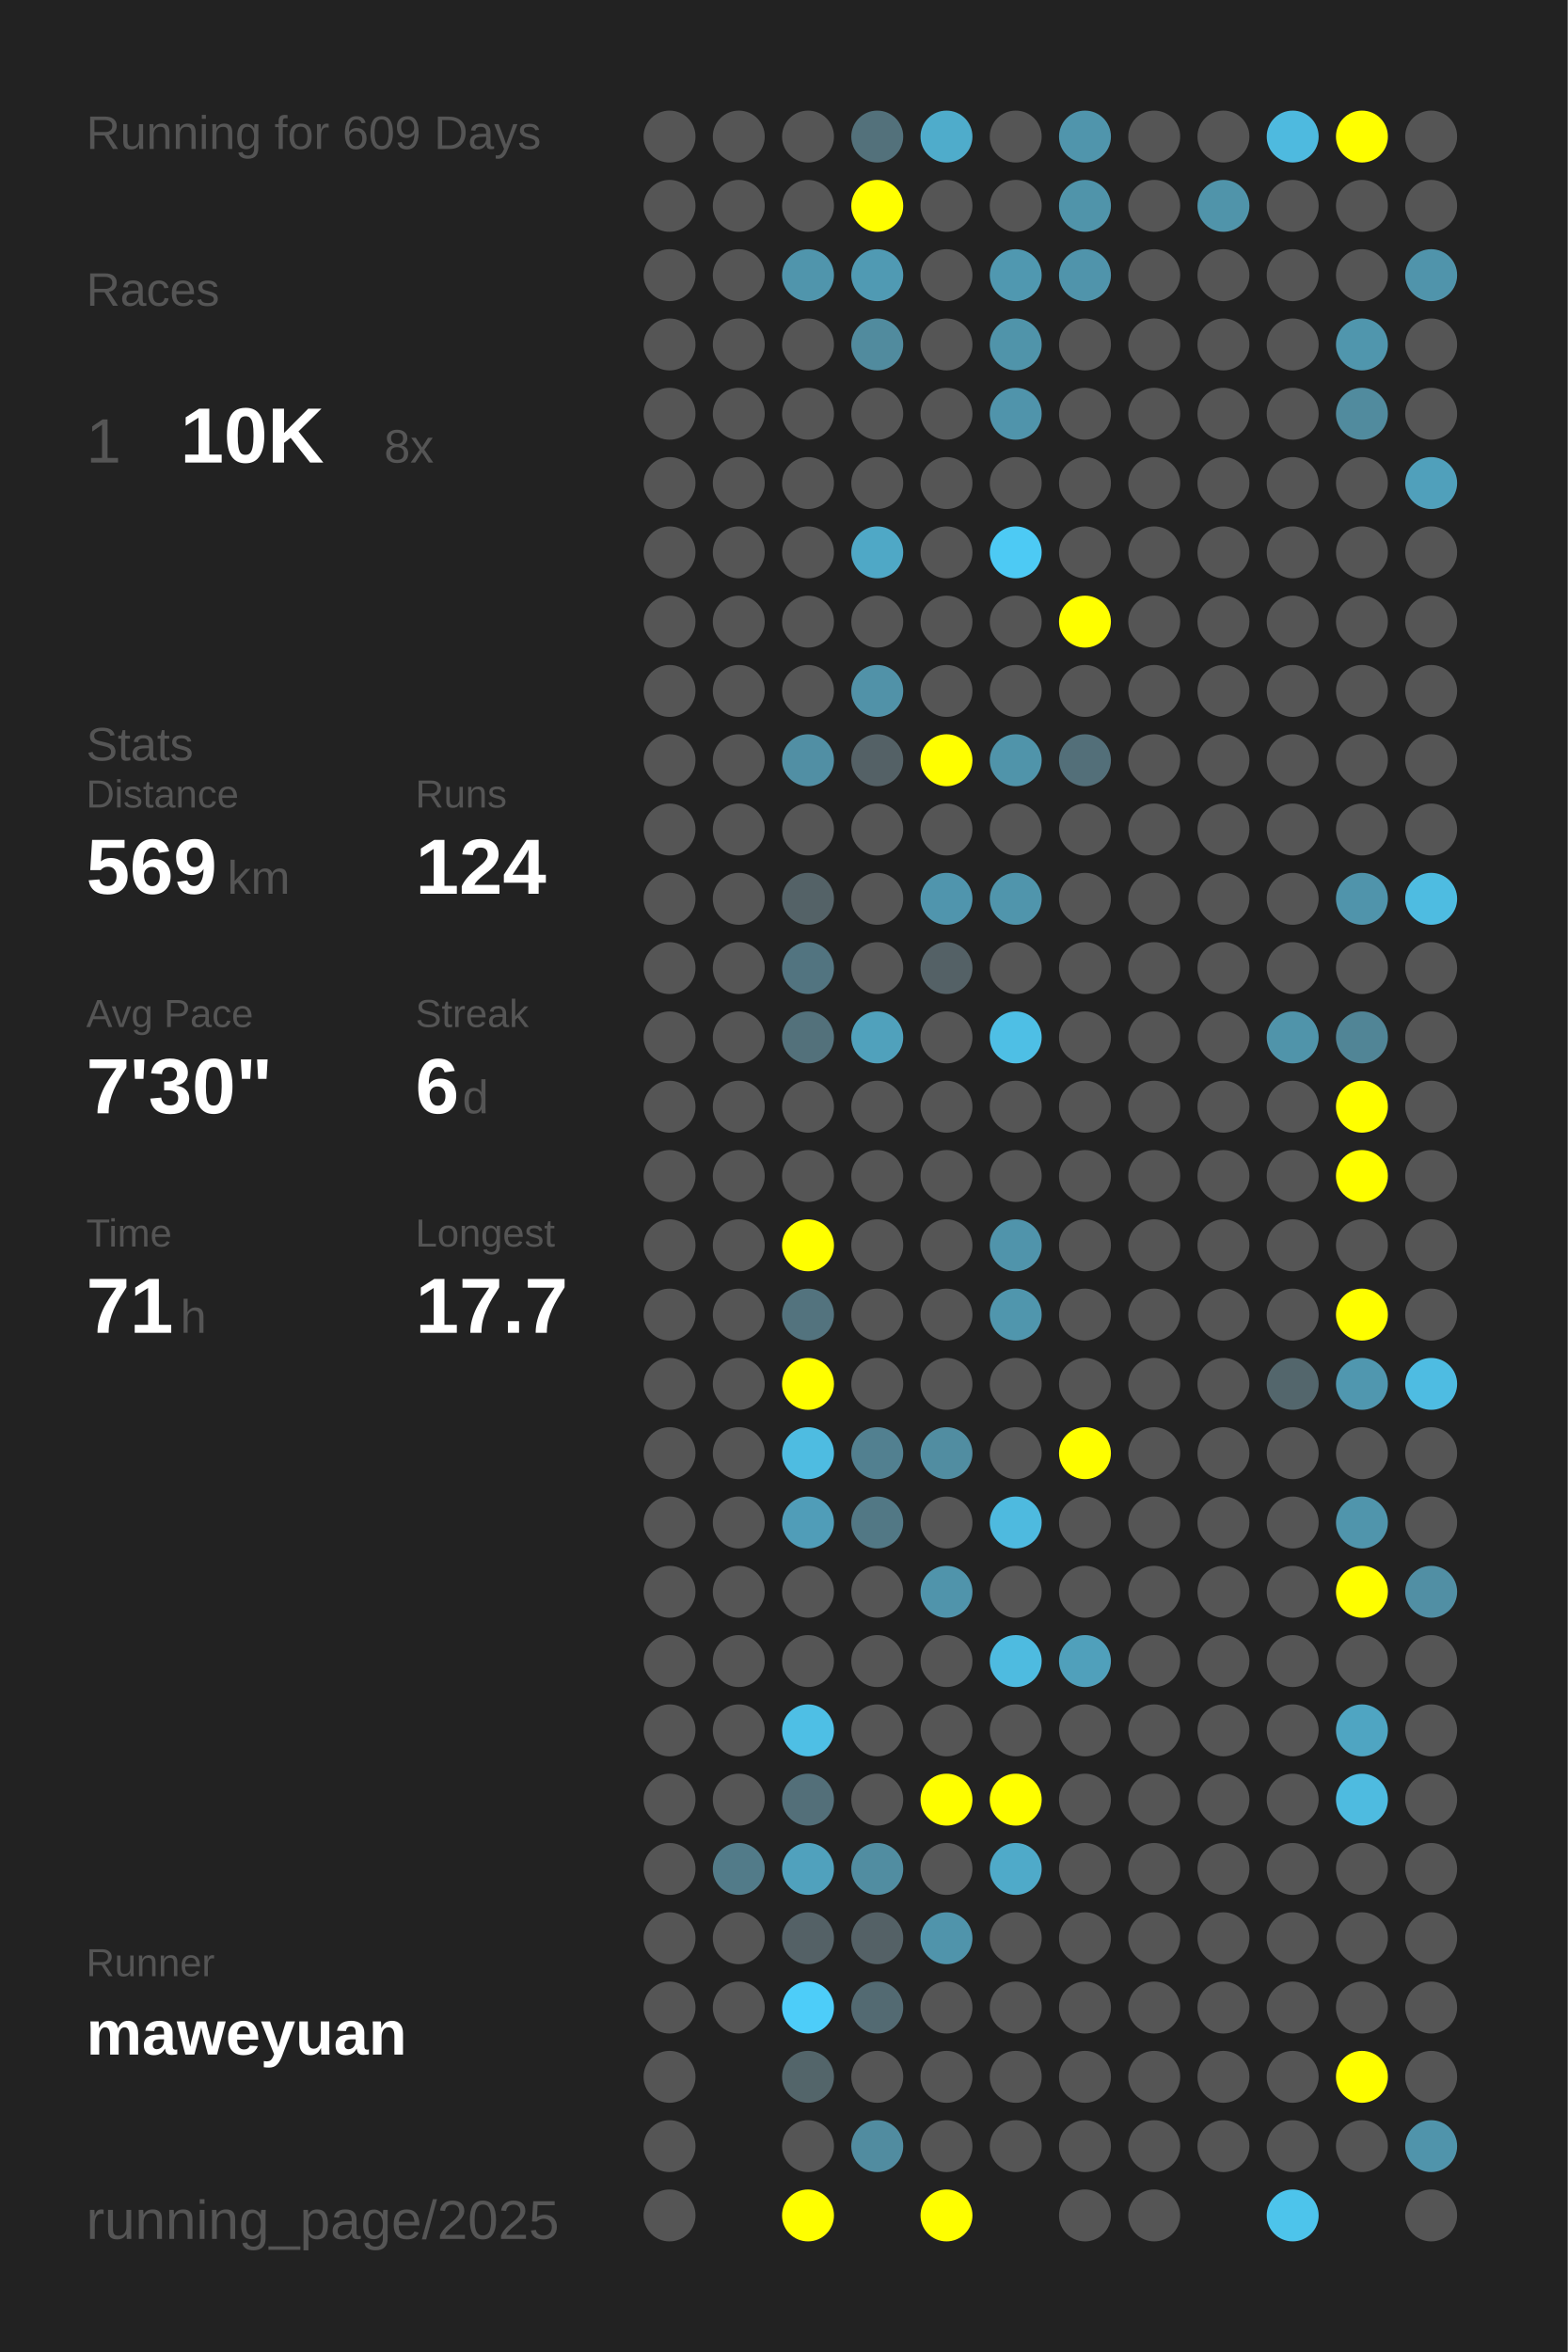
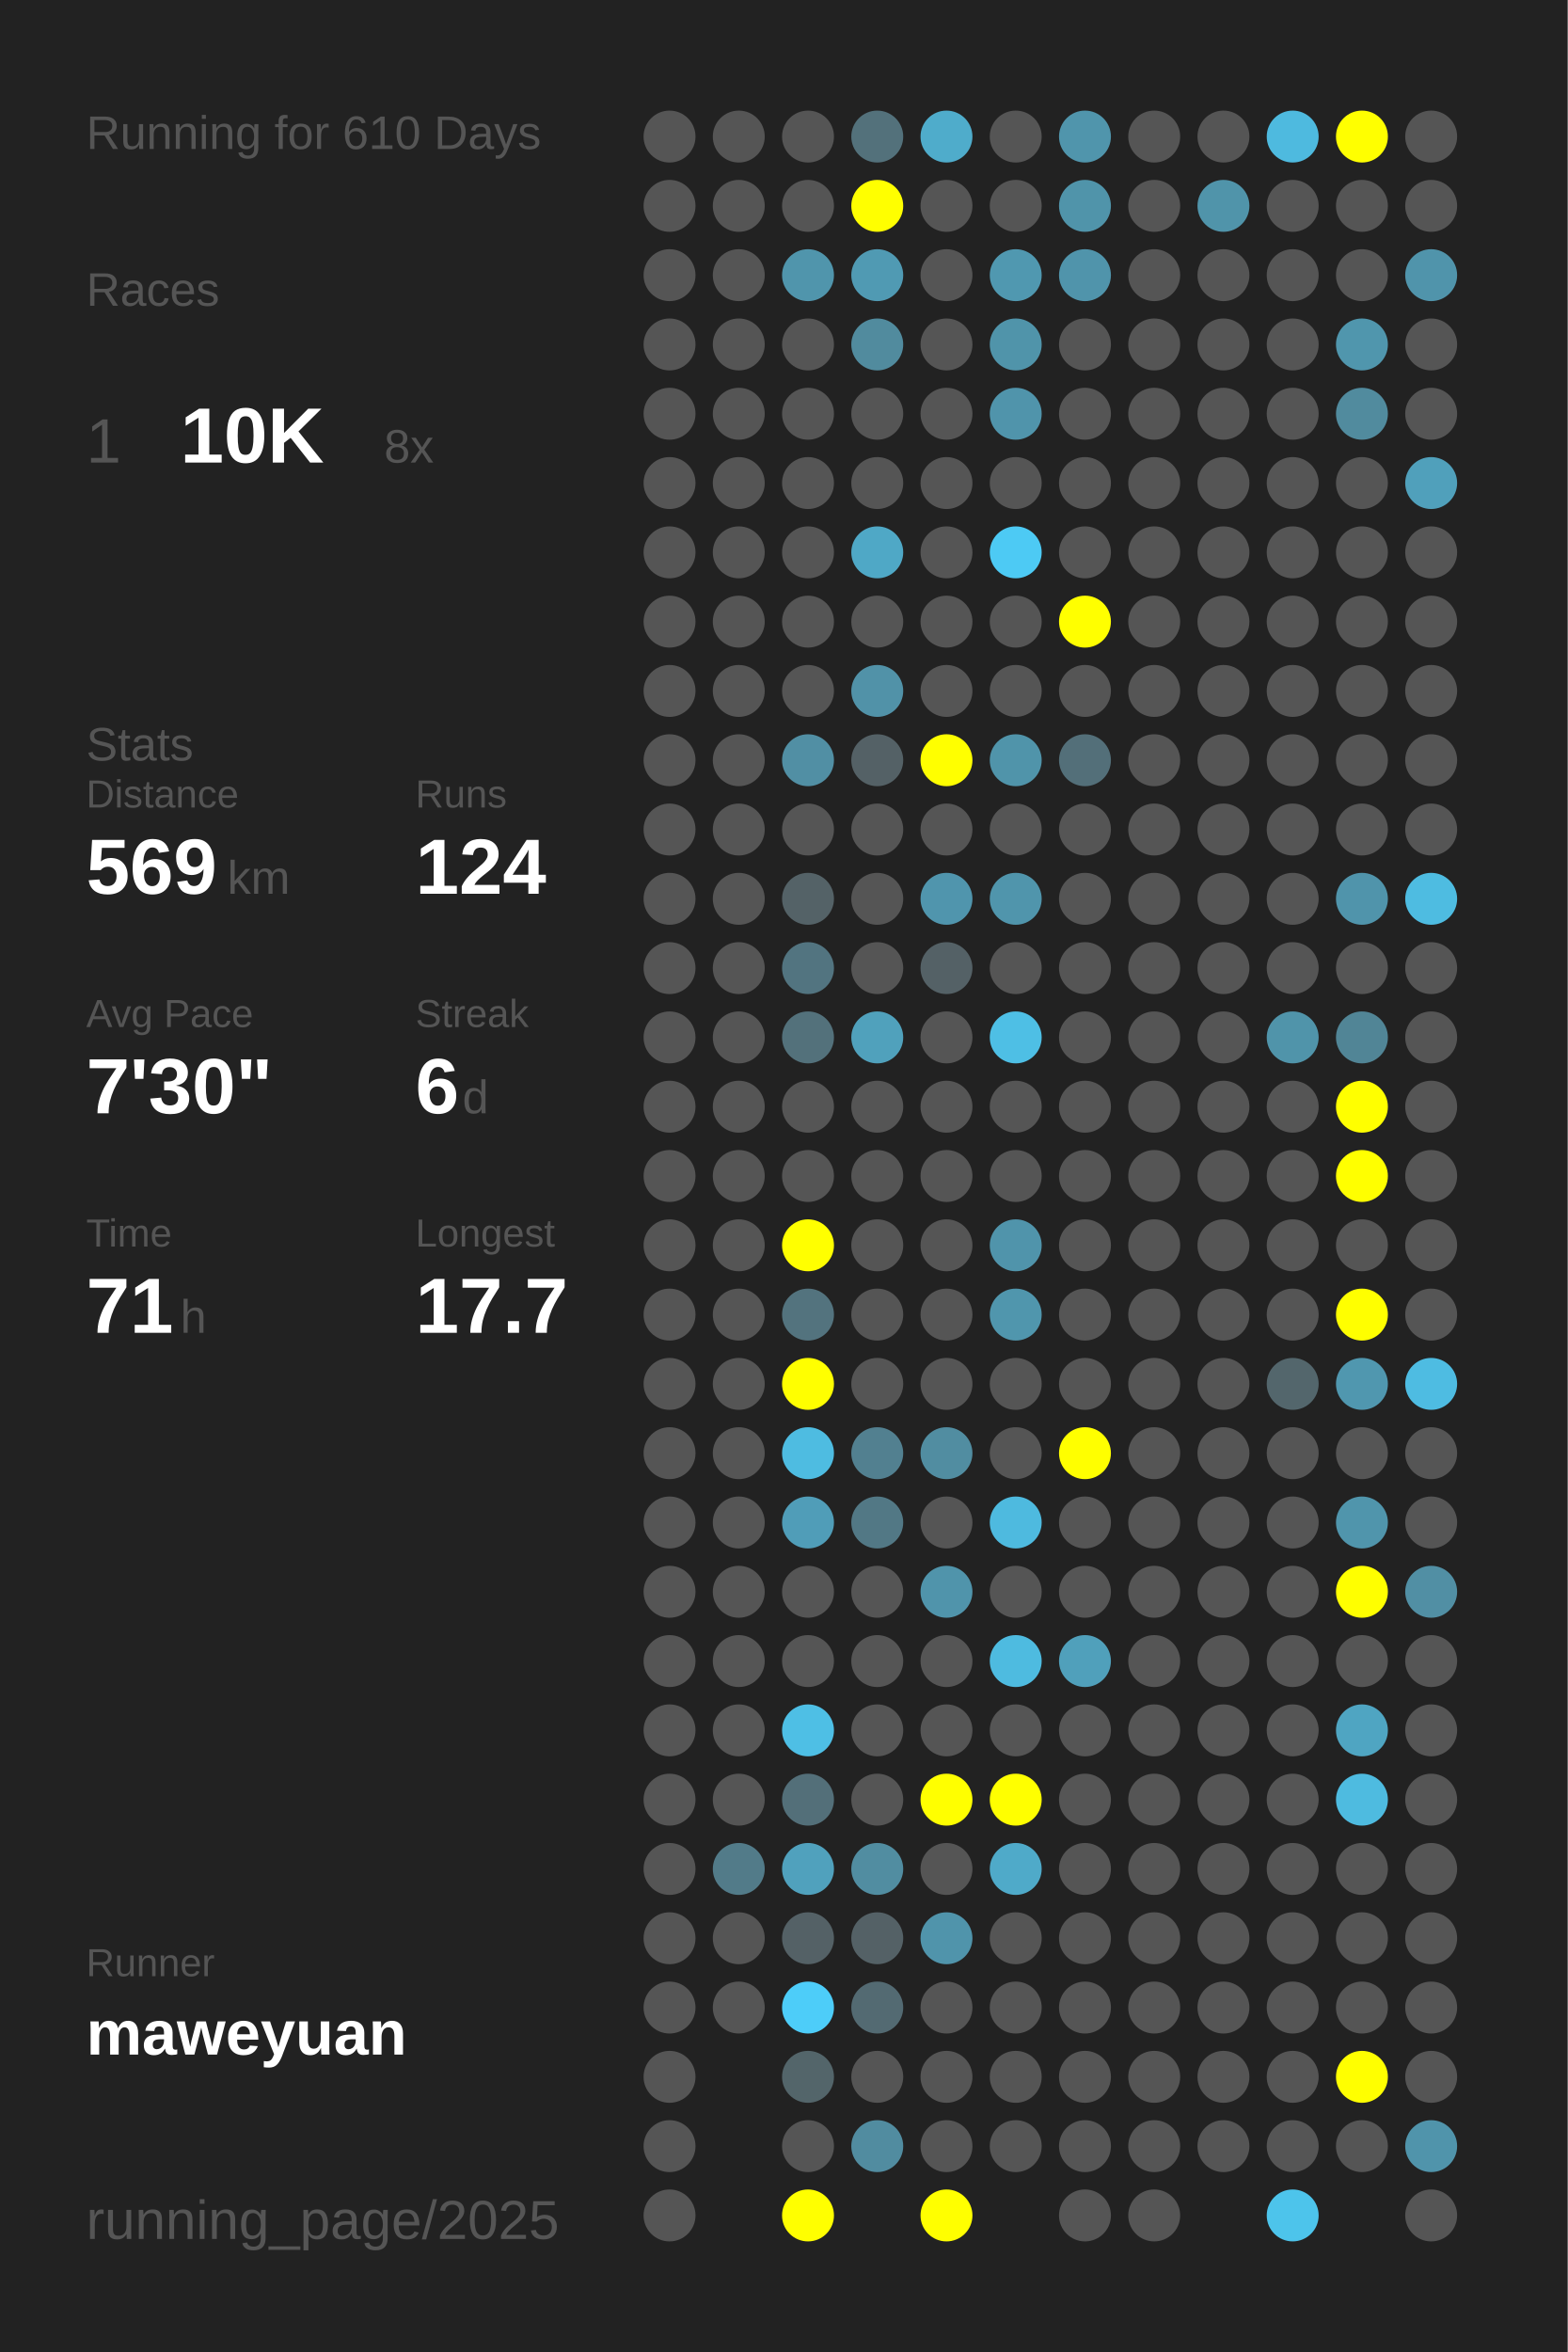
<svg xmlns="http://www.w3.org/2000/svg" baseProfile="full" height="300mm" version="1.1" viewBox="0,0,200,300" width="200mm">
  <defs />
  <rect fill="#222222" height="300" width="200" x="0" y="0" />
-   <text fill="#555555" style="font-size:6px; font-family:Arial;" x="11" y="19">Running for 609 Days</text>
+   <text fill="#555555" style="font-size:6px; font-family:Arial;" x="11" y="19">Running for 610 Days</text>
  <text fill="#555555" style="font-size:6px; font-family:Arial;" x="11" y="39">Races</text>
  <text fill="#555555" style="font-size:8px; font-family:Arial;" x="11" y="59">1</text>
  <text fill="#FFFFFF" style="font-size:10px; font-family:Arial; font-weight:bold;" x="23" y="59">10K</text>
  <text fill="#555555" style="font-size:6px; font-family:Arial;" x="49" y="59">8x</text>
  <text fill="#555555" style="font-size:6px; font-family:Arial;" x="11" y="97">Stats</text>
  <text fill="#555555" style="font-size:5px; font-family:Arial;" x="11" y="103">Distance</text>
  <text fill="#FFFFFF" style="font-size:10px; font-family:Arial; font-weight:bold;" x="11" y="114">569</text>
  <text fill="#555555" style="font-size:6px; font-family:Arial;" x="29" y="114">km</text>
  <text fill="#555555" style="font-size:5px; font-family:Arial;" x="53" y="103">Runs</text>
  <text fill="#FFFFFF" style="font-size:10px; font-family:Arial; font-weight:bold;" x="53" y="114">124</text>
  <text fill="#555555" style="font-size:5px; font-family:Arial;" x="11" y="131">Avg Pace</text>
  <text fill="#FFFFFF" style="font-size:10px; font-family:Arial; font-weight:bold;" x="11" y="142">7'30"</text>
  <text fill="#555555" style="font-size:5px; font-family:Arial;" x="53" y="131">Streak</text>
  <text fill="#FFFFFF" style="font-size:10px; font-family:Arial; font-weight:bold;" x="53" y="142">6</text>
  <text fill="#555555" style="font-size:6px; font-family:Arial;" x="59" y="142">d</text>
  <text fill="#555555" style="font-size:5px; font-family:Arial;" x="11" y="159">Time</text>
  <text fill="#FFFFFF" style="font-size:10px; font-family:Arial; font-weight:bold;" x="11" y="170">71</text>
  <text fill="#555555" style="font-size:6px; font-family:Arial;" x="23" y="170">h</text>
  <text fill="#555555" style="font-size:5px; font-family:Arial;" x="53" y="159">Longest</text>
  <text fill="#FFFFFF" style="font-size:10px; font-family:Arial; font-weight:bold;" x="53" y="170">17.7</text>
  <text fill="#555555" style="font-size:5px; font-family:Arial;" x="11" y="252.065">Runner</text>
  <text fill="#FFFFFF" style="font-size:8px; font-family:Arial; font-weight:bold;" x="11" y="262.065">maweyuan</text>
  <text fill="#555555" style="font-size:7px; font-family:Arial;" x="11" y="285.581">running_page/2025</text>
  <circle cx="85.417" cy="17.419" fill="#555555" r="3.312" />
  <circle cx="85.417" cy="26.258" fill="#555555" r="3.312" />
  <circle cx="85.417" cy="35.097" fill="#555555" r="3.312" />
  <circle cx="85.417" cy="43.935" fill="#555555" r="3.312" />
  <circle cx="85.417" cy="52.774" fill="#555555" r="3.312" />
  <circle cx="85.417" cy="61.613" fill="#555555" r="3.312" />
  <circle cx="85.417" cy="70.452" fill="#555555" r="3.312" />
  <circle cx="85.417" cy="79.29" fill="#555555" r="3.312" />
  <circle cx="85.417" cy="88.129" fill="#555555" r="3.312" />
  <circle cx="85.417" cy="96.968" fill="#555555" r="3.312" />
  <circle cx="85.417" cy="105.806" fill="#555555" r="3.312" />
  <circle cx="85.417" cy="114.645" fill="#555555" r="3.312" />
  <circle cx="85.417" cy="123.484" fill="#555555" r="3.312" />
  <circle cx="85.417" cy="132.323" fill="#555555" r="3.312" />
  <circle cx="85.417" cy="141.161" fill="#555555" r="3.312" />
  <circle cx="85.417" cy="150" fill="#555555" r="3.312" />
  <circle cx="85.417" cy="158.839" fill="#555555" r="3.312" />
  <circle cx="85.417" cy="167.677" fill="#555555" r="3.312" />
  <circle cx="85.417" cy="176.516" fill="#555555" r="3.312" />
  <circle cx="85.417" cy="185.355" fill="#555555" r="3.312" />
  <circle cx="85.417" cy="194.194" fill="#555555" r="3.312" />
  <circle cx="85.417" cy="203.032" fill="#555555" r="3.312" />
  <circle cx="85.417" cy="211.871" fill="#555555" r="3.312" />
  <circle cx="85.417" cy="220.71" fill="#555555" r="3.312" />
  <circle cx="85.417" cy="229.548" fill="#555555" r="3.312" />
  <circle cx="85.417" cy="238.387" fill="#555555" r="3.312" />
  <circle cx="85.417" cy="247.226" fill="#555555" r="3.312" />
  <circle cx="85.417" cy="256.065" fill="#555555" r="3.312" />
  <circle cx="85.417" cy="264.903" fill="#555555" r="3.312" />
  <circle cx="85.417" cy="273.742" fill="#555555" r="3.312" />
  <circle cx="85.417" cy="282.581" fill="#555555" r="3.312" />
  <circle cx="94.25" cy="17.419" fill="#555555" r="3.312" />
  <circle cx="94.25" cy="26.258" fill="#555555" r="3.312" />
  <circle cx="94.25" cy="35.097" fill="#555555" r="3.312" />
  <circle cx="94.25" cy="43.935" fill="#555555" r="3.312" />
  <circle cx="94.25" cy="52.774" fill="#555555" r="3.312" />
  <circle cx="94.25" cy="61.613" fill="#555555" r="3.312" />
  <circle cx="94.25" cy="70.452" fill="#555555" r="3.312" />
  <circle cx="94.25" cy="79.29" fill="#555555" r="3.312" />
  <circle cx="94.25" cy="88.129" fill="#555555" r="3.312" />
  <circle cx="94.25" cy="96.968" fill="#555555" r="3.312" />
  <circle cx="94.25" cy="105.806" fill="#555555" r="3.312" />
  <circle cx="94.25" cy="114.645" fill="#555555" r="3.312" />
  <circle cx="94.25" cy="123.484" fill="#555555" r="3.312" />
  <circle cx="94.25" cy="132.323" fill="#555555" r="3.312" />
  <circle cx="94.25" cy="141.161" fill="#555555" r="3.312" />
  <circle cx="94.25" cy="150" fill="#555555" r="3.312" />
  <circle cx="94.25" cy="158.839" fill="#555555" r="3.312" />
  <circle cx="94.25" cy="167.677" fill="#555555" r="3.312" />
  <circle cx="94.25" cy="176.516" fill="#555555" r="3.312" />
  <circle cx="94.25" cy="185.355" fill="#555555" r="3.312" />
  <circle cx="94.25" cy="194.194" fill="#555555" r="3.312" />
  <circle cx="94.25" cy="203.032" fill="#555555" r="3.312" />
  <circle cx="94.25" cy="211.871" fill="#555555" r="3.312" />
  <circle cx="94.25" cy="220.71" fill="#555555" r="3.312" />
  <circle cx="94.25" cy="229.548" fill="#555555" r="3.312" />
  <circle cx="94.25" cy="238.387" fill="#527b89" r="3.312" />
  <circle cx="94.25" cy="247.226" fill="#555555" r="3.312" />
  <circle cx="94.25" cy="256.065" fill="#555555" r="3.312" />
  <circle cx="103.083" cy="17.419" fill="#555555" r="3.312" />
  <circle cx="103.083" cy="26.258" fill="#555555" r="3.312" />
  <circle cx="103.083" cy="35.097" fill="#5095ac" r="3.312" />
  <circle cx="103.083" cy="43.935" fill="#555555" r="3.312" />
  <circle cx="103.083" cy="52.774" fill="#555555" r="3.312" />
  <circle cx="103.083" cy="61.613" fill="#555555" r="3.312" />
  <circle cx="103.083" cy="70.452" fill="#555555" r="3.312" />
  <circle cx="103.083" cy="79.29" fill="#555555" r="3.312" />
  <circle cx="103.083" cy="88.129" fill="#555555" r="3.312" />
  <circle cx="103.083" cy="96.968" fill="#518fa4" r="3.312" />
  <circle cx="103.083" cy="105.806" fill="#555555" r="3.312" />
  <circle cx="103.083" cy="114.645" fill="#546267" r="3.312" />
  <circle cx="103.083" cy="123.484" fill="#527480" r="3.312" />
  <circle cx="103.083" cy="132.323" fill="#53717b" r="3.312" />
  <circle cx="103.083" cy="141.161" fill="#555555" r="3.312" />
  <circle cx="103.083" cy="150" fill="#555555" r="3.312" />
  <circle cx="103.083" cy="158.839" fill="#FFFF00" r="3.312" />
  <circle cx="103.083" cy="167.677" fill="#53737e" r="3.312" />
  <circle cx="103.083" cy="176.516" fill="#FFFF00" r="3.312" />
  <circle cx="103.083" cy="185.355" fill="#4ebce1" r="3.312" />
  <circle cx="103.083" cy="194.194" fill="#509db8" r="3.312" />
  <circle cx="103.083" cy="203.032" fill="#555555" r="3.312" />
  <circle cx="103.083" cy="211.871" fill="#555555" r="3.312" />
  <circle cx="103.083" cy="220.71" fill="#4ebfe5" r="3.312" />
  <circle cx="103.083" cy="229.548" fill="#536f79" r="3.312" />
  <circle cx="103.083" cy="238.387" fill="#50a1bd" r="3.312" />
  <circle cx="103.083" cy="247.226" fill="#546166" r="3.312" />
  <circle cx="103.083" cy="256.065" fill="#4dcdf9" r="3.312" />
  <circle cx="103.083" cy="264.903" fill="#53656a" r="3.312" />
  <circle cx="103.083" cy="273.742" fill="#555555" r="3.312" />
  <circle cx="103.083" cy="282.581" fill="#FFFF00" r="3.312" />
  <circle cx="111.917" cy="17.419" fill="#53717b" r="3.312" />
  <circle cx="111.917" cy="26.258" fill="#FFFF00" r="3.312" />
  <circle cx="111.917" cy="35.097" fill="#509ab3" r="3.312" />
  <circle cx="111.917" cy="43.935" fill="#518b9e" r="3.312" />
  <circle cx="111.917" cy="52.774" fill="#555555" r="3.312" />
  <circle cx="111.917" cy="61.613" fill="#555555" r="3.312" />
  <circle cx="111.917" cy="70.452" fill="#4fa8c6" r="3.312" />
  <circle cx="111.917" cy="79.29" fill="#555555" r="3.312" />
  <circle cx="111.917" cy="88.129" fill="#5192a8" r="3.312" />
  <circle cx="111.917" cy="96.968" fill="#546166" r="3.312" />
  <circle cx="111.917" cy="105.806" fill="#555555" r="3.312" />
  <circle cx="111.917" cy="114.645" fill="#555555" r="3.312" />
  <circle cx="111.917" cy="123.484" fill="#555555" r="3.312" />
  <circle cx="111.917" cy="132.323" fill="#50a1bc" r="3.312" />
  <circle cx="111.917" cy="141.161" fill="#555555" r="3.312" />
  <circle cx="111.917" cy="150" fill="#555555" r="3.312" />
  <circle cx="111.917" cy="158.839" fill="#555555" r="3.312" />
  <circle cx="111.917" cy="167.677" fill="#555555" r="3.312" />
  <circle cx="111.917" cy="176.516" fill="#555555" r="3.312" />
  <circle cx="111.917" cy="185.355" fill="#528090" r="3.312" />
  <circle cx="111.917" cy="194.194" fill="#527885" r="3.312" />
  <circle cx="111.917" cy="203.032" fill="#555555" r="3.312" />
  <circle cx="111.917" cy="211.871" fill="#555555" r="3.312" />
  <circle cx="111.917" cy="220.71" fill="#555555" r="3.312" />
  <circle cx="111.917" cy="229.548" fill="#555555" r="3.312" />
  <circle cx="111.917" cy="238.387" fill="#518da1" r="3.312" />
  <circle cx="111.917" cy="247.226" fill="#546166" r="3.312" />
  <circle cx="111.917" cy="256.065" fill="#536a72" r="3.312" />
  <circle cx="111.917" cy="264.903" fill="#555555" r="3.312" />
  <circle cx="111.917" cy="273.742" fill="#518ca0" r="3.312" />
  <circle cx="120.75" cy="17.419" fill="#4faccb" r="3.312" />
  <circle cx="120.75" cy="26.258" fill="#555555" r="3.312" />
  <circle cx="120.75" cy="35.097" fill="#555555" r="3.312" />
  <circle cx="120.75" cy="43.935" fill="#555555" r="3.312" />
  <circle cx="120.75" cy="52.774" fill="#555555" r="3.312" />
  <circle cx="120.75" cy="61.613" fill="#555555" r="3.312" />
  <circle cx="120.75" cy="70.452" fill="#555555" r="3.312" />
  <circle cx="120.75" cy="79.29" fill="#555555" r="3.312" />
  <circle cx="120.75" cy="88.129" fill="#555555" r="3.312" />
  <circle cx="120.75" cy="96.968" fill="#FFFF00" r="3.312" />
  <circle cx="120.75" cy="105.806" fill="#555555" r="3.312" />
  <circle cx="120.75" cy="114.645" fill="#5095ad" r="3.312" />
  <circle cx="120.75" cy="123.484" fill="#546166" r="3.312" />
  <circle cx="120.75" cy="132.323" fill="#555555" r="3.312" />
  <circle cx="120.75" cy="141.161" fill="#555555" r="3.312" />
  <circle cx="120.75" cy="150" fill="#555555" r="3.312" />
  <circle cx="120.75" cy="158.839" fill="#555555" r="3.312" />
  <circle cx="120.75" cy="167.677" fill="#555555" r="3.312" />
  <circle cx="120.75" cy="176.516" fill="#555555" r="3.312" />
  <circle cx="120.75" cy="185.355" fill="#518da1" r="3.312" />
  <circle cx="120.75" cy="194.194" fill="#555555" r="3.312" />
  <circle cx="120.75" cy="203.032" fill="#5094ab" r="3.312" />
  <circle cx="120.75" cy="211.871" fill="#555555" r="3.312" />
  <circle cx="120.75" cy="220.71" fill="#555555" r="3.312" />
  <circle cx="120.75" cy="229.548" fill="#FFFF00" r="3.312" />
  <circle cx="120.75" cy="238.387" fill="#555555" r="3.312" />
  <circle cx="120.75" cy="247.226" fill="#5094ab" r="3.312" />
  <circle cx="120.75" cy="256.065" fill="#555555" r="3.312" />
  <circle cx="120.75" cy="264.903" fill="#555555" r="3.312" />
  <circle cx="120.75" cy="273.742" fill="#555555" r="3.312" />
  <circle cx="120.75" cy="282.581" fill="#FFFF00" r="3.312" />
  <circle cx="129.583" cy="17.419" fill="#555555" r="3.312" />
  <circle cx="129.583" cy="26.258" fill="#555555" r="3.312" />
  <circle cx="129.583" cy="35.097" fill="#5098b0" r="3.312" />
  <circle cx="129.583" cy="43.935" fill="#5094aa" r="3.312" />
  <circle cx="129.583" cy="52.774" fill="#5094ab" r="3.312" />
  <circle cx="129.583" cy="61.613" fill="#555555" r="3.312" />
  <circle cx="129.583" cy="70.452" fill="#4dcaf4" r="3.312" />
  <circle cx="129.583" cy="79.29" fill="#555555" r="3.312" />
  <circle cx="129.583" cy="88.129" fill="#555555" r="3.312" />
  <circle cx="129.583" cy="96.968" fill="#5094aa" r="3.312" />
  <circle cx="129.583" cy="105.806" fill="#555555" r="3.312" />
  <circle cx="129.583" cy="114.645" fill="#5095ac" r="3.312" />
  <circle cx="129.583" cy="123.484" fill="#555555" r="3.312" />
  <circle cx="129.583" cy="132.323" fill="#4ebfe5" r="3.312" />
  <circle cx="129.583" cy="141.161" fill="#555555" r="3.312" />
  <circle cx="129.583" cy="150" fill="#555555" r="3.312" />
  <circle cx="129.583" cy="158.839" fill="#5094ab" r="3.312" />
  <circle cx="129.583" cy="167.677" fill="#5096ad" r="3.312" />
  <circle cx="129.583" cy="176.516" fill="#555555" r="3.312" />
  <circle cx="129.583" cy="185.355" fill="#555555" r="3.312" />
  <circle cx="129.583" cy="194.194" fill="#4ebadf" r="3.312" />
  <circle cx="129.583" cy="203.032" fill="#555555" r="3.312" />
  <circle cx="129.583" cy="211.871" fill="#4ebbe0" r="3.312" />
  <circle cx="129.583" cy="220.71" fill="#555555" r="3.312" />
  <circle cx="129.583" cy="229.548" fill="#FFFF00" r="3.312" />
  <circle cx="129.583" cy="238.387" fill="#4faac9" r="3.312" />
  <circle cx="129.583" cy="247.226" fill="#555555" r="3.312" />
  <circle cx="129.583" cy="256.065" fill="#555555" r="3.312" />
  <circle cx="129.583" cy="264.903" fill="#555555" r="3.312" />
  <circle cx="129.583" cy="273.742" fill="#555555" r="3.312" />
  <circle cx="138.417" cy="17.419" fill="#5095ac" r="3.312" />
  <circle cx="138.417" cy="26.258" fill="#5094aa" r="3.312" />
  <circle cx="138.417" cy="35.097" fill="#5094ab" r="3.312" />
  <circle cx="138.417" cy="43.935" fill="#555555" r="3.312" />
  <circle cx="138.417" cy="52.774" fill="#555555" r="3.312" />
  <circle cx="138.417" cy="61.613" fill="#555555" r="3.312" />
  <circle cx="138.417" cy="70.452" fill="#555555" r="3.312" />
  <circle cx="138.417" cy="79.29" fill="#FFFF00" r="3.312" />
  <circle cx="138.417" cy="88.129" fill="#555555" r="3.312" />
  <circle cx="138.417" cy="96.968" fill="#536f79" r="3.312" />
  <circle cx="138.417" cy="105.806" fill="#555555" r="3.312" />
  <circle cx="138.417" cy="114.645" fill="#555555" r="3.312" />
  <circle cx="138.417" cy="123.484" fill="#555555" r="3.312" />
  <circle cx="138.417" cy="132.323" fill="#555555" r="3.312" />
  <circle cx="138.417" cy="141.161" fill="#555555" r="3.312" />
  <circle cx="138.417" cy="150" fill="#555555" r="3.312" />
  <circle cx="138.417" cy="158.839" fill="#555555" r="3.312" />
  <circle cx="138.417" cy="167.677" fill="#555555" r="3.312" />
  <circle cx="138.417" cy="176.516" fill="#555555" r="3.312" />
  <circle cx="138.417" cy="185.355" fill="#FFFF00" r="3.312" />
  <circle cx="138.417" cy="194.194" fill="#555555" r="3.312" />
  <circle cx="138.417" cy="203.032" fill="#555555" r="3.312" />
  <circle cx="138.417" cy="211.871" fill="#50a0bb" r="3.312" />
  <circle cx="138.417" cy="220.71" fill="#555555" r="3.312" />
  <circle cx="138.417" cy="229.548" fill="#555555" r="3.312" />
  <circle cx="138.417" cy="238.387" fill="#555555" r="3.312" />
  <circle cx="138.417" cy="247.226" fill="#555555" r="3.312" />
  <circle cx="138.417" cy="256.065" fill="#555555" r="3.312" />
  <circle cx="138.417" cy="264.903" fill="#555555" r="3.312" />
  <circle cx="138.417" cy="273.742" fill="#555555" r="3.312" />
  <circle cx="138.417" cy="282.581" fill="#555555" r="3.312" />
  <circle cx="147.25" cy="17.419" fill="#555555" r="3.312" />
  <circle cx="147.25" cy="26.258" fill="#555555" r="3.312" />
  <circle cx="147.25" cy="35.097" fill="#555555" r="3.312" />
  <circle cx="147.25" cy="43.935" fill="#555555" r="3.312" />
  <circle cx="147.25" cy="52.774" fill="#555555" r="3.312" />
  <circle cx="147.25" cy="61.613" fill="#555555" r="3.312" />
  <circle cx="147.25" cy="70.452" fill="#555555" r="3.312" />
  <circle cx="147.25" cy="79.29" fill="#555555" r="3.312" />
  <circle cx="147.25" cy="88.129" fill="#555555" r="3.312" />
  <circle cx="147.25" cy="96.968" fill="#555555" r="3.312" />
  <circle cx="147.25" cy="105.806" fill="#555555" r="3.312" />
  <circle cx="147.25" cy="114.645" fill="#555555" r="3.312" />
  <circle cx="147.25" cy="123.484" fill="#555555" r="3.312" />
  <circle cx="147.25" cy="132.323" fill="#555555" r="3.312" />
  <circle cx="147.25" cy="141.161" fill="#555555" r="3.312" />
  <circle cx="147.25" cy="150" fill="#555555" r="3.312" />
  <circle cx="147.25" cy="158.839" fill="#555555" r="3.312" />
  <circle cx="147.25" cy="167.677" fill="#555555" r="3.312" />
  <circle cx="147.25" cy="176.516" fill="#555555" r="3.312" />
  <circle cx="147.25" cy="185.355" fill="#555555" r="3.312" />
  <circle cx="147.25" cy="194.194" fill="#555555" r="3.312" />
  <circle cx="147.25" cy="203.032" fill="#555555" r="3.312" />
  <circle cx="147.25" cy="211.871" fill="#555555" r="3.312" />
  <circle cx="147.25" cy="220.71" fill="#555555" r="3.312" />
  <circle cx="147.25" cy="229.548" fill="#555555" r="3.312" />
  <circle cx="147.25" cy="238.387" fill="#555555" r="3.312" />
  <circle cx="147.25" cy="247.226" fill="#555555" r="3.312" />
  <circle cx="147.25" cy="256.065" fill="#555555" r="3.312" />
  <circle cx="147.25" cy="264.903" fill="#555555" r="3.312" />
  <circle cx="147.25" cy="273.742" fill="#555555" r="3.312" />
  <circle cx="147.25" cy="282.581" fill="#555555" r="3.312" />
  <circle cx="156.083" cy="17.419" fill="#555555" r="3.312" />
  <circle cx="156.083" cy="26.258" fill="#5094aa" r="3.312" />
  <circle cx="156.083" cy="35.097" fill="#555555" r="3.312" />
  <circle cx="156.083" cy="43.935" fill="#555555" r="3.312" />
  <circle cx="156.083" cy="52.774" fill="#555555" r="3.312" />
  <circle cx="156.083" cy="61.613" fill="#555555" r="3.312" />
  <circle cx="156.083" cy="70.452" fill="#555555" r="3.312" />
  <circle cx="156.083" cy="79.29" fill="#555555" r="3.312" />
  <circle cx="156.083" cy="88.129" fill="#555555" r="3.312" />
  <circle cx="156.083" cy="96.968" fill="#555555" r="3.312" />
  <circle cx="156.083" cy="105.806" fill="#555555" r="3.312" />
  <circle cx="156.083" cy="114.645" fill="#555555" r="3.312" />
  <circle cx="156.083" cy="123.484" fill="#555555" r="3.312" />
  <circle cx="156.083" cy="132.323" fill="#555555" r="3.312" />
  <circle cx="156.083" cy="141.161" fill="#555555" r="3.312" />
  <circle cx="156.083" cy="150" fill="#555555" r="3.312" />
  <circle cx="156.083" cy="158.839" fill="#555555" r="3.312" />
  <circle cx="156.083" cy="167.677" fill="#555555" r="3.312" />
  <circle cx="156.083" cy="176.516" fill="#555555" r="3.312" />
  <circle cx="156.083" cy="185.355" fill="#555555" r="3.312" />
  <circle cx="156.083" cy="194.194" fill="#555555" r="3.312" />
  <circle cx="156.083" cy="203.032" fill="#555555" r="3.312" />
  <circle cx="156.083" cy="211.871" fill="#555555" r="3.312" />
  <circle cx="156.083" cy="220.71" fill="#555555" r="3.312" />
  <circle cx="156.083" cy="229.548" fill="#555555" r="3.312" />
  <circle cx="156.083" cy="238.387" fill="#555555" r="3.312" />
  <circle cx="156.083" cy="247.226" fill="#555555" r="3.312" />
  <circle cx="156.083" cy="256.065" fill="#555555" r="3.312" />
  <circle cx="156.083" cy="264.903" fill="#555555" r="3.312" />
  <circle cx="156.083" cy="273.742" fill="#555555" r="3.312" />
  <circle cx="164.917" cy="17.419" fill="#4ebadf" r="3.312" />
  <circle cx="164.917" cy="26.258" fill="#555555" r="3.312" />
  <circle cx="164.917" cy="35.097" fill="#555555" r="3.312" />
  <circle cx="164.917" cy="43.935" fill="#555555" r="3.312" />
  <circle cx="164.917" cy="52.774" fill="#555555" r="3.312" />
  <circle cx="164.917" cy="61.613" fill="#555555" r="3.312" />
  <circle cx="164.917" cy="70.452" fill="#555555" r="3.312" />
  <circle cx="164.917" cy="79.29" fill="#555555" r="3.312" />
  <circle cx="164.917" cy="88.129" fill="#555555" r="3.312" />
  <circle cx="164.917" cy="96.968" fill="#555555" r="3.312" />
  <circle cx="164.917" cy="105.806" fill="#555555" r="3.312" />
  <circle cx="164.917" cy="114.645" fill="#555555" r="3.312" />
  <circle cx="164.917" cy="123.484" fill="#555555" r="3.312" />
  <circle cx="164.917" cy="132.323" fill="#5094aa" r="3.312" />
  <circle cx="164.917" cy="141.161" fill="#555555" r="3.312" />
  <circle cx="164.917" cy="150" fill="#555555" r="3.312" />
  <circle cx="164.917" cy="158.839" fill="#555555" r="3.312" />
  <circle cx="164.917" cy="167.677" fill="#555555" r="3.312" />
  <circle cx="164.917" cy="176.516" fill="#53666c" r="3.312" />
  <circle cx="164.917" cy="185.355" fill="#555555" r="3.312" />
  <circle cx="164.917" cy="194.194" fill="#555555" r="3.312" />
  <circle cx="164.917" cy="203.032" fill="#555555" r="3.312" />
  <circle cx="164.917" cy="211.871" fill="#555555" r="3.312" />
  <circle cx="164.917" cy="220.71" fill="#555555" r="3.312" />
  <circle cx="164.917" cy="229.548" fill="#555555" r="3.312" />
  <circle cx="164.917" cy="238.387" fill="#555555" r="3.312" />
  <circle cx="164.917" cy="247.226" fill="#555555" r="3.312" />
  <circle cx="164.917" cy="256.065" fill="#555555" r="3.312" />
  <circle cx="164.917" cy="264.903" fill="#555555" r="3.312" />
  <circle cx="164.917" cy="273.742" fill="#555555" r="3.312" />
  <circle cx="164.917" cy="282.581" fill="#4dc4eb" r="3.312" />
  <circle cx="173.75" cy="17.419" fill="#FFFF00" r="3.312" />
  <circle cx="173.75" cy="26.258" fill="#555555" r="3.312" />
  <circle cx="173.75" cy="35.097" fill="#555555" r="3.312" />
  <circle cx="173.75" cy="43.935" fill="#5096ad" r="3.312" />
  <circle cx="173.75" cy="52.774" fill="#518b9e" r="3.312" />
  <circle cx="173.75" cy="61.613" fill="#555555" r="3.312" />
  <circle cx="173.75" cy="70.452" fill="#555555" r="3.312" />
  <circle cx="173.75" cy="79.29" fill="#555555" r="3.312" />
  <circle cx="173.75" cy="88.129" fill="#555555" r="3.312" />
  <circle cx="173.75" cy="96.968" fill="#555555" r="3.312" />
  <circle cx="173.75" cy="105.806" fill="#555555" r="3.312" />
  <circle cx="173.75" cy="114.645" fill="#5094ab" r="3.312" />
  <circle cx="173.75" cy="123.484" fill="#555555" r="3.312" />
  <circle cx="173.75" cy="132.323" fill="#518596" r="3.312" />
  <circle cx="173.75" cy="141.161" fill="#FFFF00" r="3.312" />
  <circle cx="173.75" cy="150" fill="#FFFF00" r="3.312" />
  <circle cx="173.75" cy="158.839" fill="#555555" r="3.312" />
  <circle cx="173.75" cy="167.677" fill="#FFFF00" r="3.312" />
  <circle cx="173.75" cy="176.516" fill="#5097af" r="3.312" />
  <circle cx="173.75" cy="185.355" fill="#555555" r="3.312" />
  <circle cx="173.75" cy="194.194" fill="#5095ac" r="3.312" />
  <circle cx="173.75" cy="203.032" fill="#FFFF00" r="3.312" />
  <circle cx="173.75" cy="211.871" fill="#555555" r="3.312" />
  <circle cx="173.75" cy="220.71" fill="#4fa5c2" r="3.312" />
  <circle cx="173.75" cy="229.548" fill="#4ebbe0" r="3.312" />
  <circle cx="173.75" cy="238.387" fill="#555555" r="3.312" />
  <circle cx="173.75" cy="247.226" fill="#555555" r="3.312" />
  <circle cx="173.75" cy="256.065" fill="#555555" r="3.312" />
  <circle cx="173.75" cy="264.903" fill="#FFFF00" r="3.312" />
  <circle cx="173.75" cy="273.742" fill="#555555" r="3.312" />
  <circle cx="182.583" cy="17.419" fill="#555555" r="3.312" />
  <circle cx="182.583" cy="26.258" fill="#555555" r="3.312" />
  <circle cx="182.583" cy="35.097" fill="#5094ab" r="3.312" />
  <circle cx="182.583" cy="43.935" fill="#555555" r="3.312" />
  <circle cx="182.583" cy="52.774" fill="#555555" r="3.312" />
  <circle cx="182.583" cy="61.613" fill="#50a0bb" r="3.312" />
  <circle cx="182.583" cy="70.452" fill="#555555" r="3.312" />
  <circle cx="182.583" cy="79.29" fill="#555555" r="3.312" />
  <circle cx="182.583" cy="88.129" fill="#555555" r="3.312" />
  <circle cx="182.583" cy="96.968" fill="#555555" r="3.312" />
  <circle cx="182.583" cy="105.806" fill="#555555" r="3.312" />
  <circle cx="182.583" cy="114.645" fill="#4ebce1" r="3.312" />
  <circle cx="182.583" cy="123.484" fill="#555555" r="3.312" />
  <circle cx="182.583" cy="132.323" fill="#555555" r="3.312" />
  <circle cx="182.583" cy="141.161" fill="#555555" r="3.312" />
  <circle cx="182.583" cy="150" fill="#555555" r="3.312" />
  <circle cx="182.583" cy="158.839" fill="#555555" r="3.312" />
  <circle cx="182.583" cy="167.677" fill="#555555" r="3.312" />
  <circle cx="182.583" cy="176.516" fill="#4ebce2" r="3.312" />
  <circle cx="182.583" cy="185.355" fill="#555555" r="3.312" />
  <circle cx="182.583" cy="194.194" fill="#555555" r="3.312" />
  <circle cx="182.583" cy="203.032" fill="#518fa4" r="3.312" />
  <circle cx="182.583" cy="211.871" fill="#555555" r="3.312" />
  <circle cx="182.583" cy="220.71" fill="#555555" r="3.312" />
  <circle cx="182.583" cy="229.548" fill="#555555" r="3.312" />
  <circle cx="182.583" cy="238.387" fill="#555555" r="3.312" />
  <circle cx="182.583" cy="247.226" fill="#555555" r="3.312" />
  <circle cx="182.583" cy="256.065" fill="#555555" r="3.312" />
  <circle cx="182.583" cy="264.903" fill="#555555" r="3.312" />
  <circle cx="182.583" cy="273.742" fill="#5094ab" r="3.312" />
  <circle cx="182.583" cy="282.581" fill="#555555" r="3.312" />
</svg>
